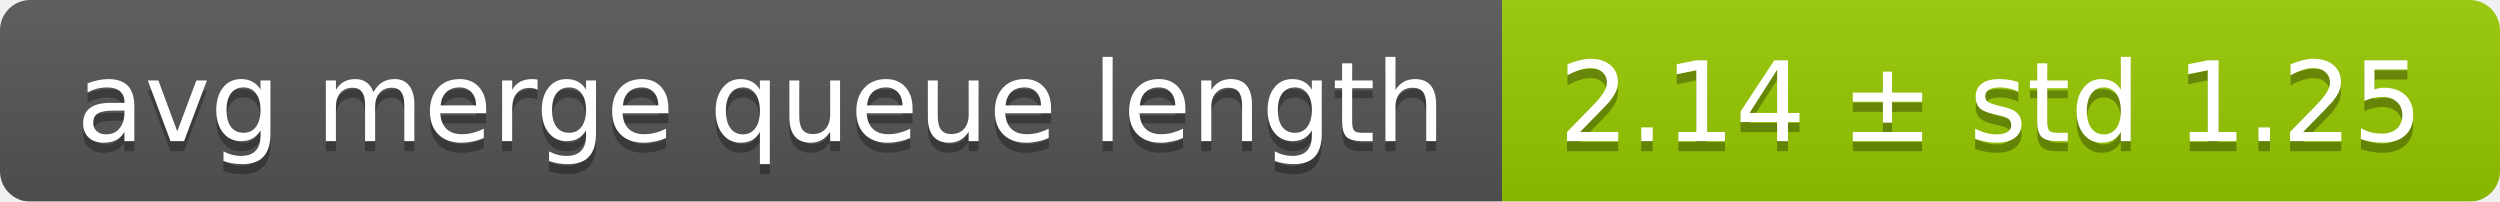
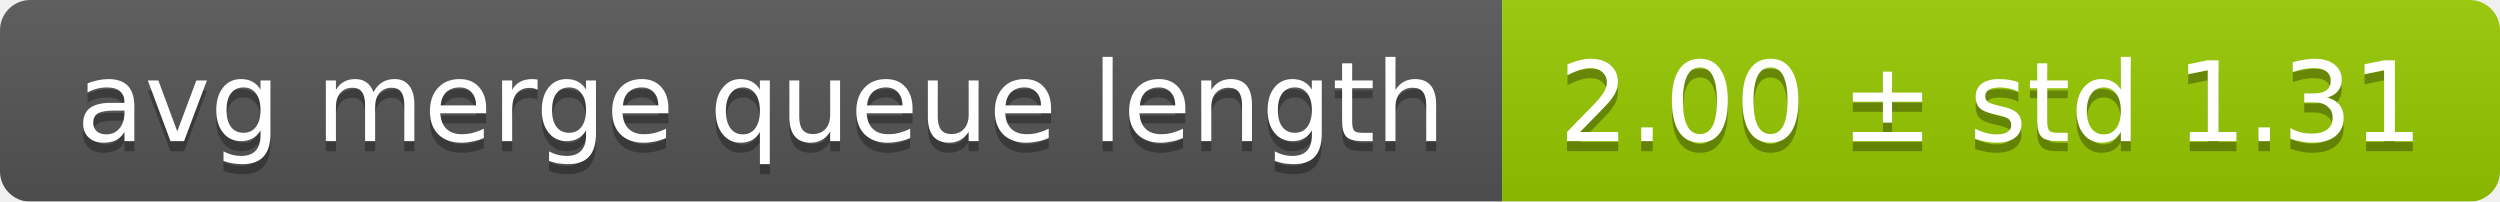
<svg xmlns="http://www.w3.org/2000/svg" width="248" height="20">
  <linearGradient id="smooth" x2="0" y2="100%">
    <stop offset="0" stop-color="#bbb" stop-opacity=".1" />
    <stop offset="1" stop-opacity=".1" />
  </linearGradient>
  <mask id="round">
    <rect width="248" height="20" rx="3" fill="#fff" />
  </mask>
  <g mask="url(#round)">
    <rect width="149" height="20" fill="#555" />
    <rect x="149" width="99" height="20" fill="#97ca00" />
    <rect width="248" height="20" fill="url(#smooth)" />
  </g>
  <g fill="#fff" text-anchor="middle" font-family="DejaVu Sans,Verdana,Geneva,sans-serif" font-size="11">
    <text x="75.5" y="15" fill="#010101" fill-opacity=".3">avg merge queue length</text>
    <text x="75.5" y="14">avg merge queue length</text>
-     <text x="197.5" y="15" fill="#010101" fill-opacity=".3">2.14 ± std 1.25</text>
-     <text x="197.5" y="14">2.14 ± std 1.25</text>
+     <text x="197.5" y="15" fill="#010101" fill-opacity=".3">2.00 ± std 1.31</text>
+     <text x="197.5" y="14">2.00 ± std 1.31</text>
  </g>
</svg>
